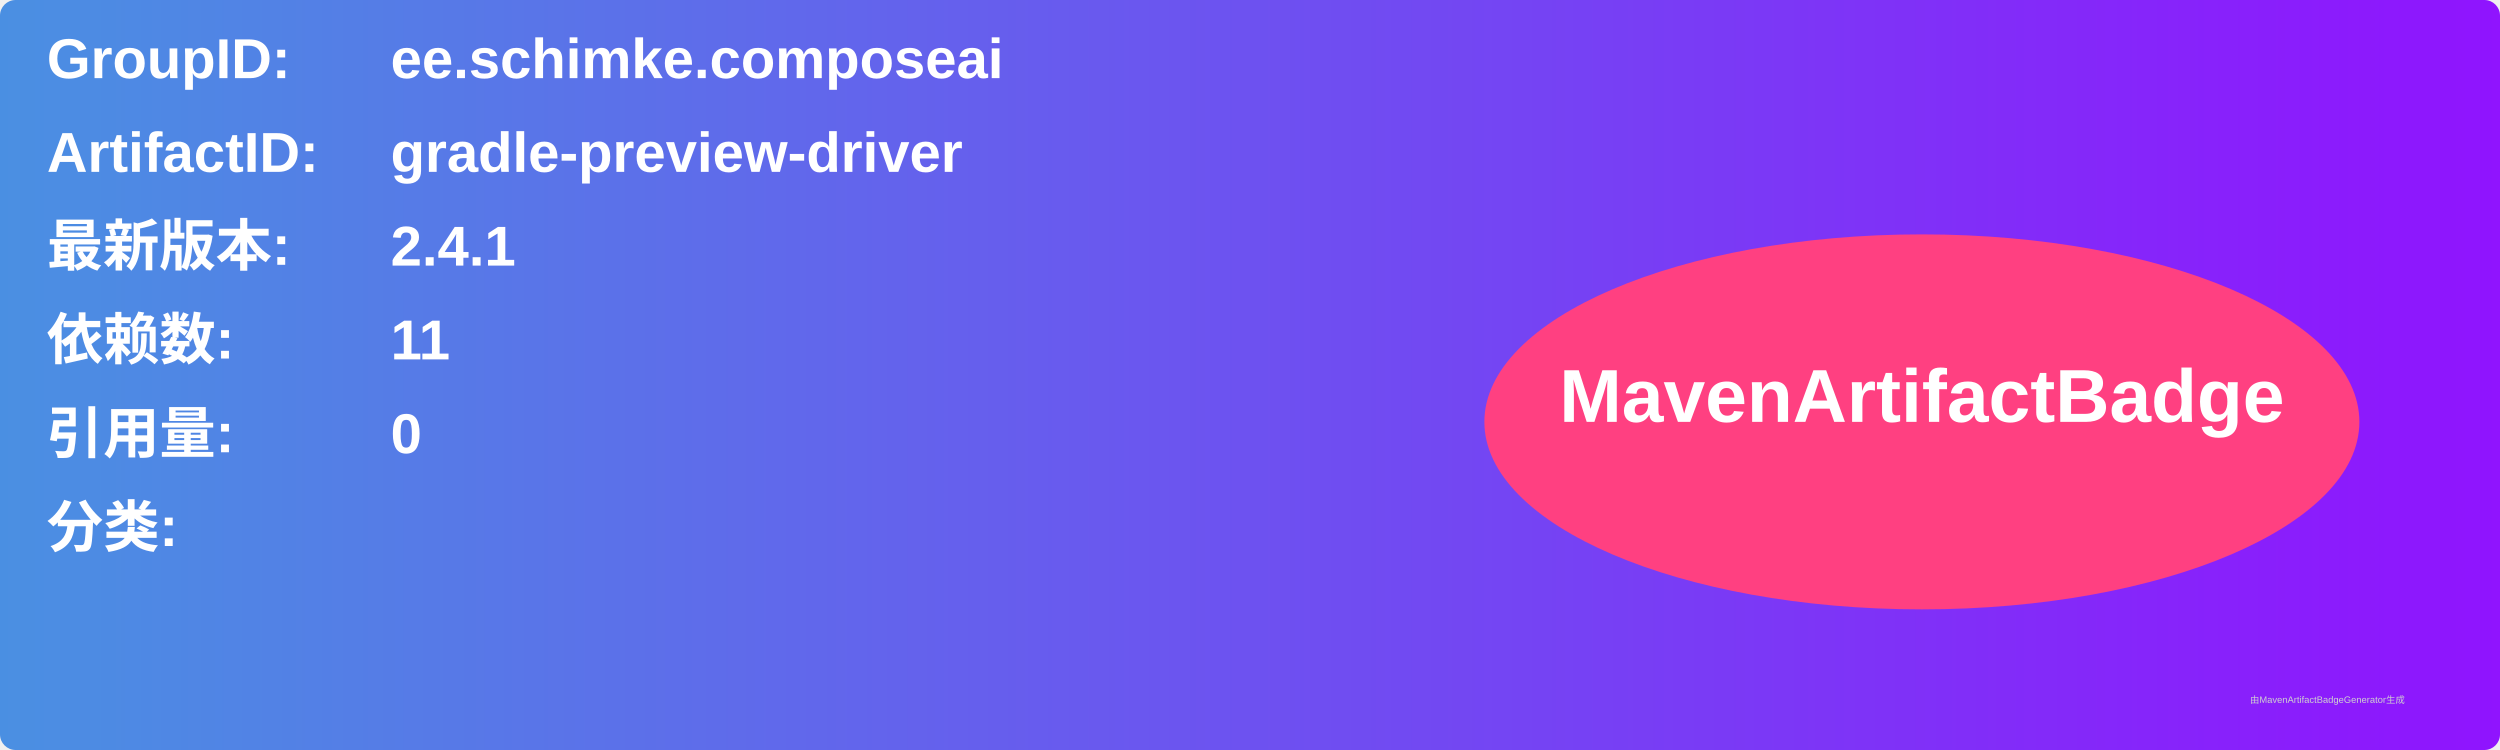
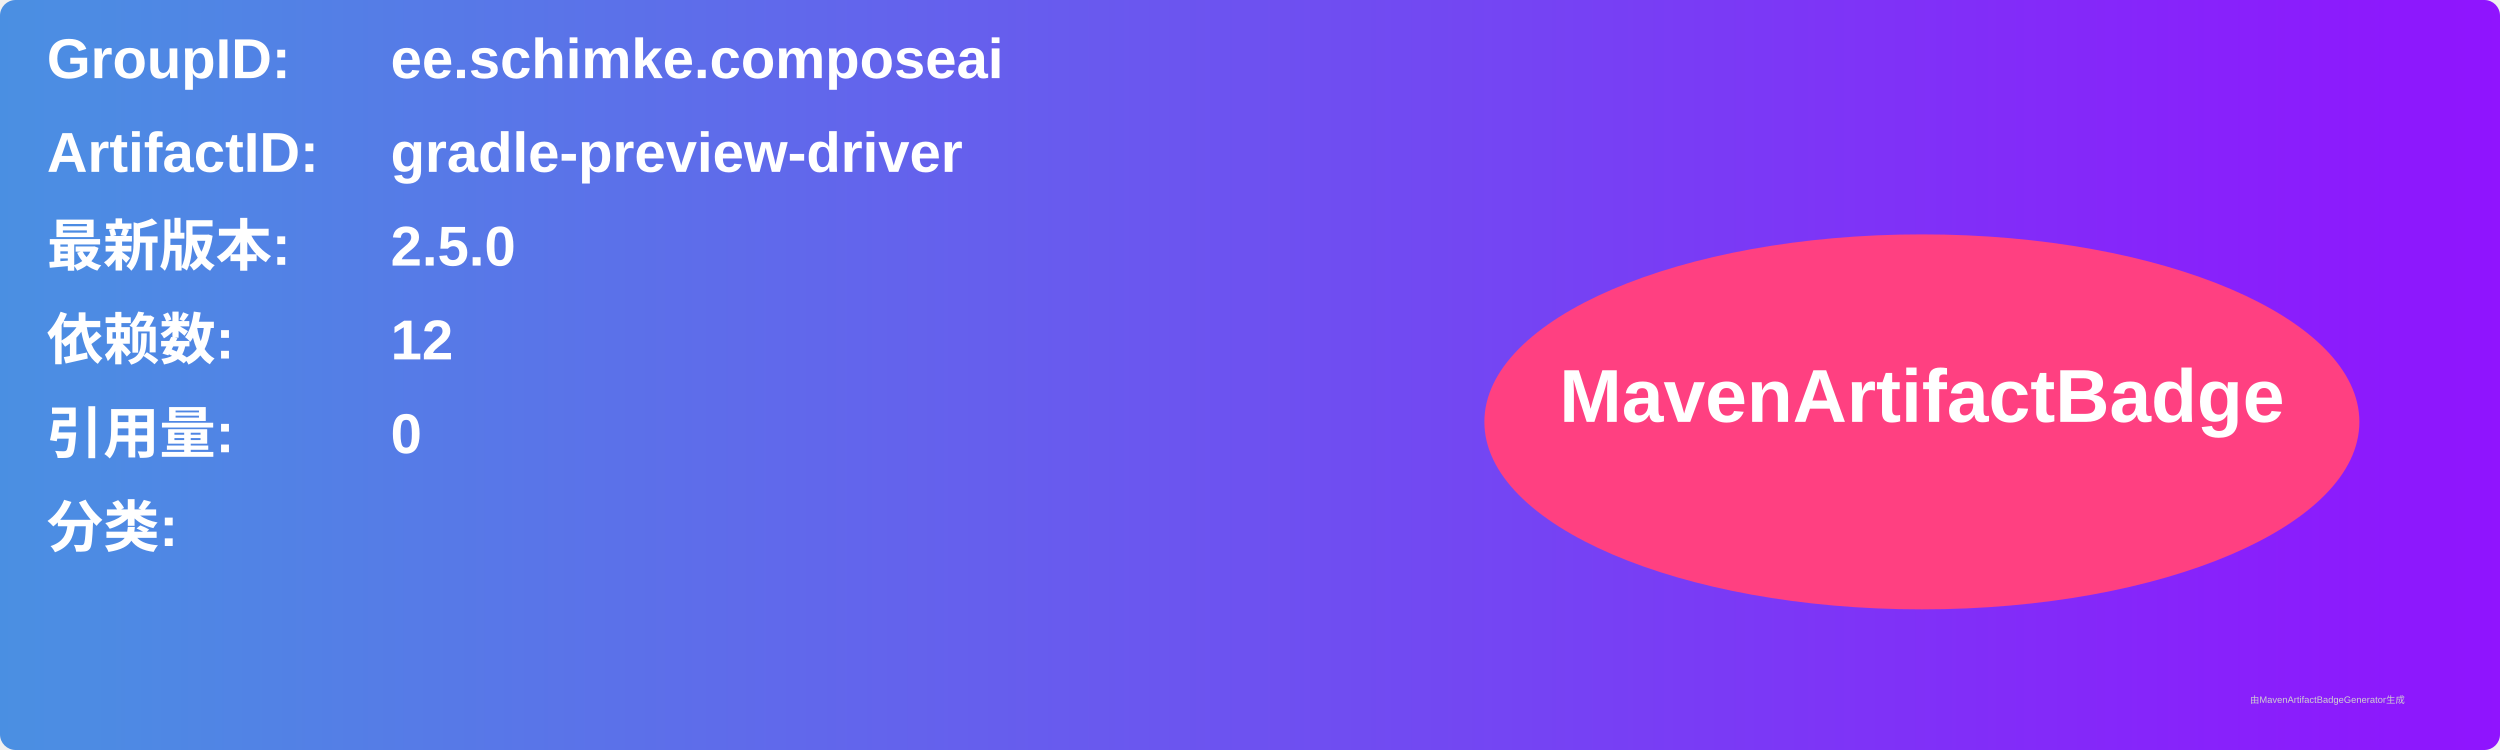
<svg xmlns="http://www.w3.org/2000/svg" width="800" height="240" viewBox="0 0 800 240">
  <linearGradient id="grad" x1="0%" y1="0%" x2="100%" y2="0%">
    <stop offset="0%" stop-color="#4a90e2" />
    <stop offset="100%" stop-color="#9013fe" />
  </linearGradient>
  <rect width="100%" height="100%" rx="5" ry="5" fill="url(#grad)" />
  <g transform="translate(15, 15)">
    <text x="0" y="10" font-family="Arial" font-size="18" fill="white" font-weight="bold" width="260">GroupID:</text>
    <text x="110" y="10" font-family="Arial" font-size="18" fill="white" font-weight="bold" width="460">ee.schimke.composeai</text>
    <text x="0" y="40" font-family="Arial" font-size="18" fill="white" font-weight="bold" width="260">ArtifactID:</text>
    <text x="110" y="40" font-family="Arial" font-size="18" fill="white" font-weight="bold" width="460">gradle-preview-driver</text>
    <text x="0" y="70" font-family="Arial" font-size="18" fill="white" font-weight="bold">最新版本:</text>
    <text x="110" y="70" font-family="Arial" font-size="18" fill="white" font-weight="bold">
-       <tspan font-weight="bold">2.4.1</tspan>
+       <tspan font-weight="bold">2.5.0</tspan>
    </text>
    <text x="0" y="100" font-family="Arial" font-size="18" fill="white" font-weight="bold">依赖数: </text>
    <text x="110" y="100" font-family="Arial" font-size="18" fill="white">
-       <tspan font-weight="bold">11</tspan>
+       <tspan font-weight="bold">12</tspan>
    </text>
    <text x="0" y="130" font-family="Arial" font-size="18" fill="white" font-weight="bold">引用量: </text>
    <text x="110" y="130" font-family="Arial" font-size="18" fill="white">
      <tspan font-weight="bold">0</tspan>
    </text>
    <text x="0" y="160" font-family="Arial" font-size="18" fill="white" font-weight="bold">分类:</text>
    <text x="10" y="190" font-family="Arial" font-size="10" fill="white">
      <tspan font-weight="bold" />
    </text>
    <ellipse cx="600" cy="120" rx="140" ry="60" fill="#ff4081" />
    <text x="600" y="120" text-anchor="middle" font-family="Arial" font-size="24" fill="white" font-weight="bold">MavenArtifactBadge</text>
  </g>
  <text x="720" y="225" font-family="Arial" font-size="3" fill="#d0d0d0">由MavenArtifactBadgeGenerator生成</text>
</svg>
